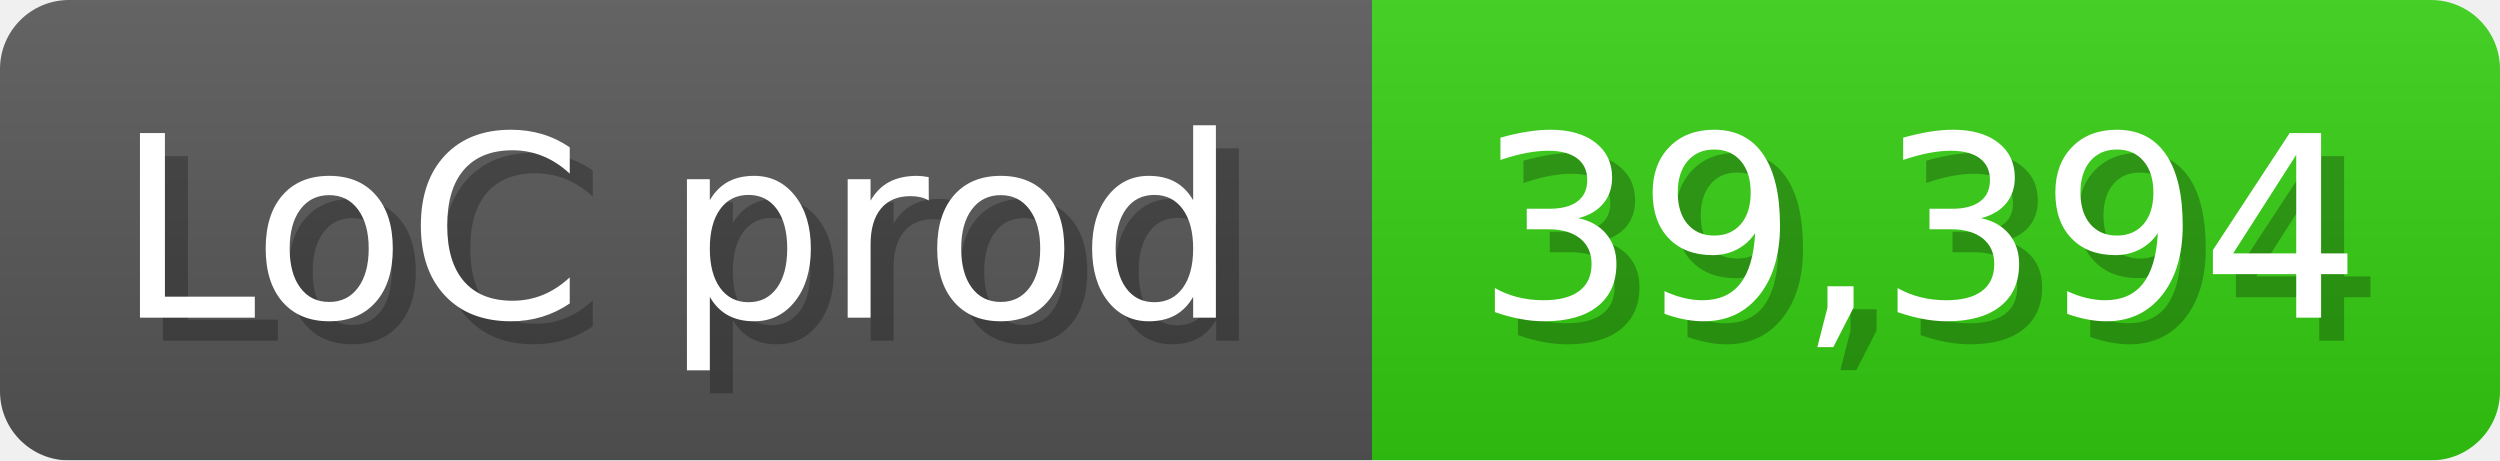
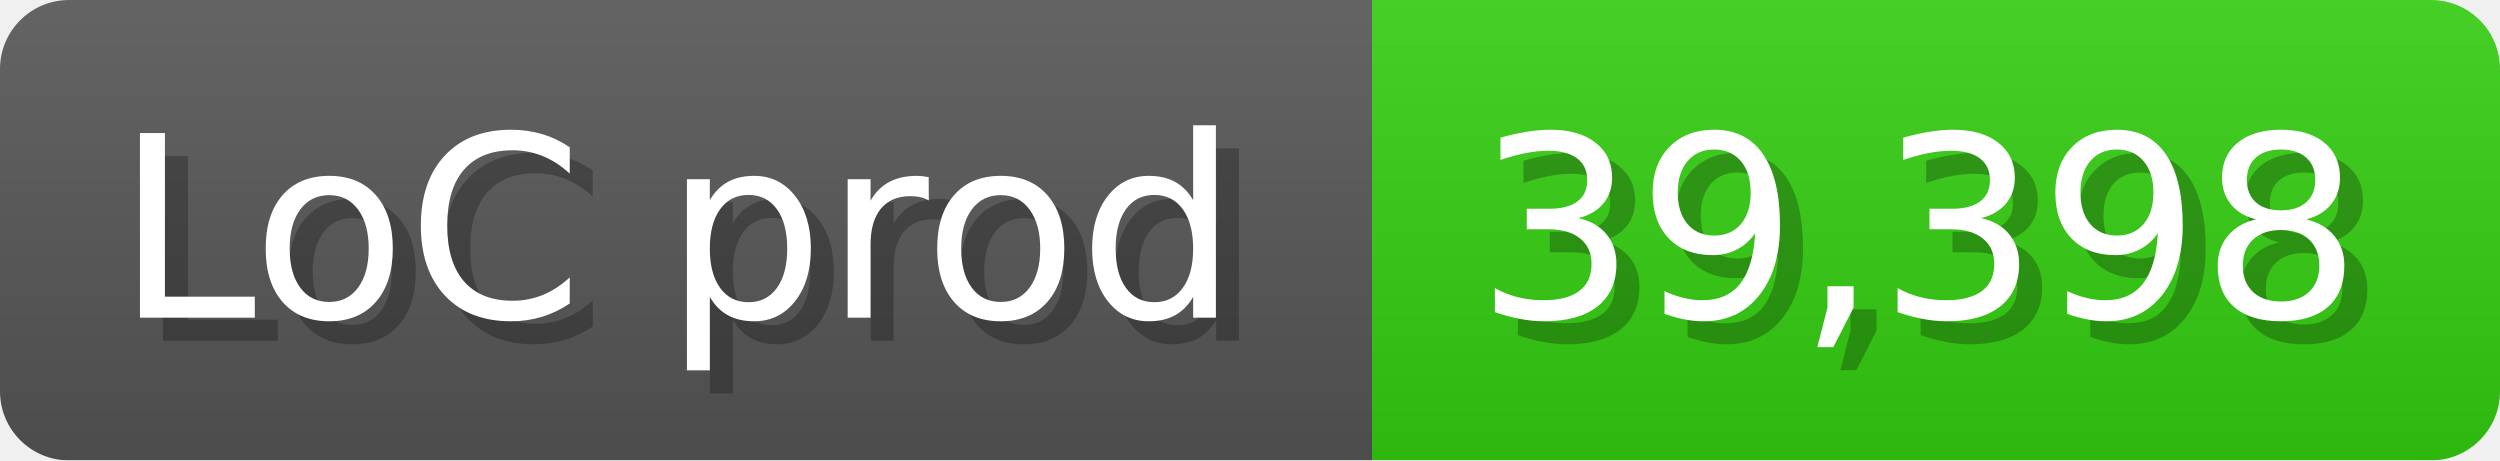
<svg xmlns="http://www.w3.org/2000/svg" width="108.6" height="20" viewBox="0 0 1086 200">
  <linearGradient id="a" x2="0" y2="100%">
    <stop offset="0" stop-opacity=".1" stop-color="#EEE" />
    <stop offset="1" stop-opacity=".1" />
  </linearGradient>
  <mask id="m">
    <rect width="1086" height="200" rx="30" fill="#FFF" />
  </mask>
  <g mask="url(#m)">
    <rect width="596" height="200" fill="#555" />
    <rect width="490" height="200" fill="#3C1" x="596" />
    <rect width="1086" height="200" fill="url(#a)" />
  </g>
  <g fill="#fff" text-anchor="start" font-family="Verdana,DejaVu Sans,sans-serif" font-size="110">
    <text x="60" y="148" textLength="496" fill="#000" opacity="0.25">LoC prod</text>
    <text x="50" y="138" textLength="496">LoC prod</text>
-     <text x="651" y="148" textLength="390" fill="#000" opacity="0.25">39,394</text>
-     <text x="641" y="138" textLength="390">39,394</text>
+     <text x="651" y="148" textLength="390" fill="#000" opacity="0.25">39,398</text>
+     <text x="641" y="138" textLength="390">39,398</text>
  </g>
</svg>
